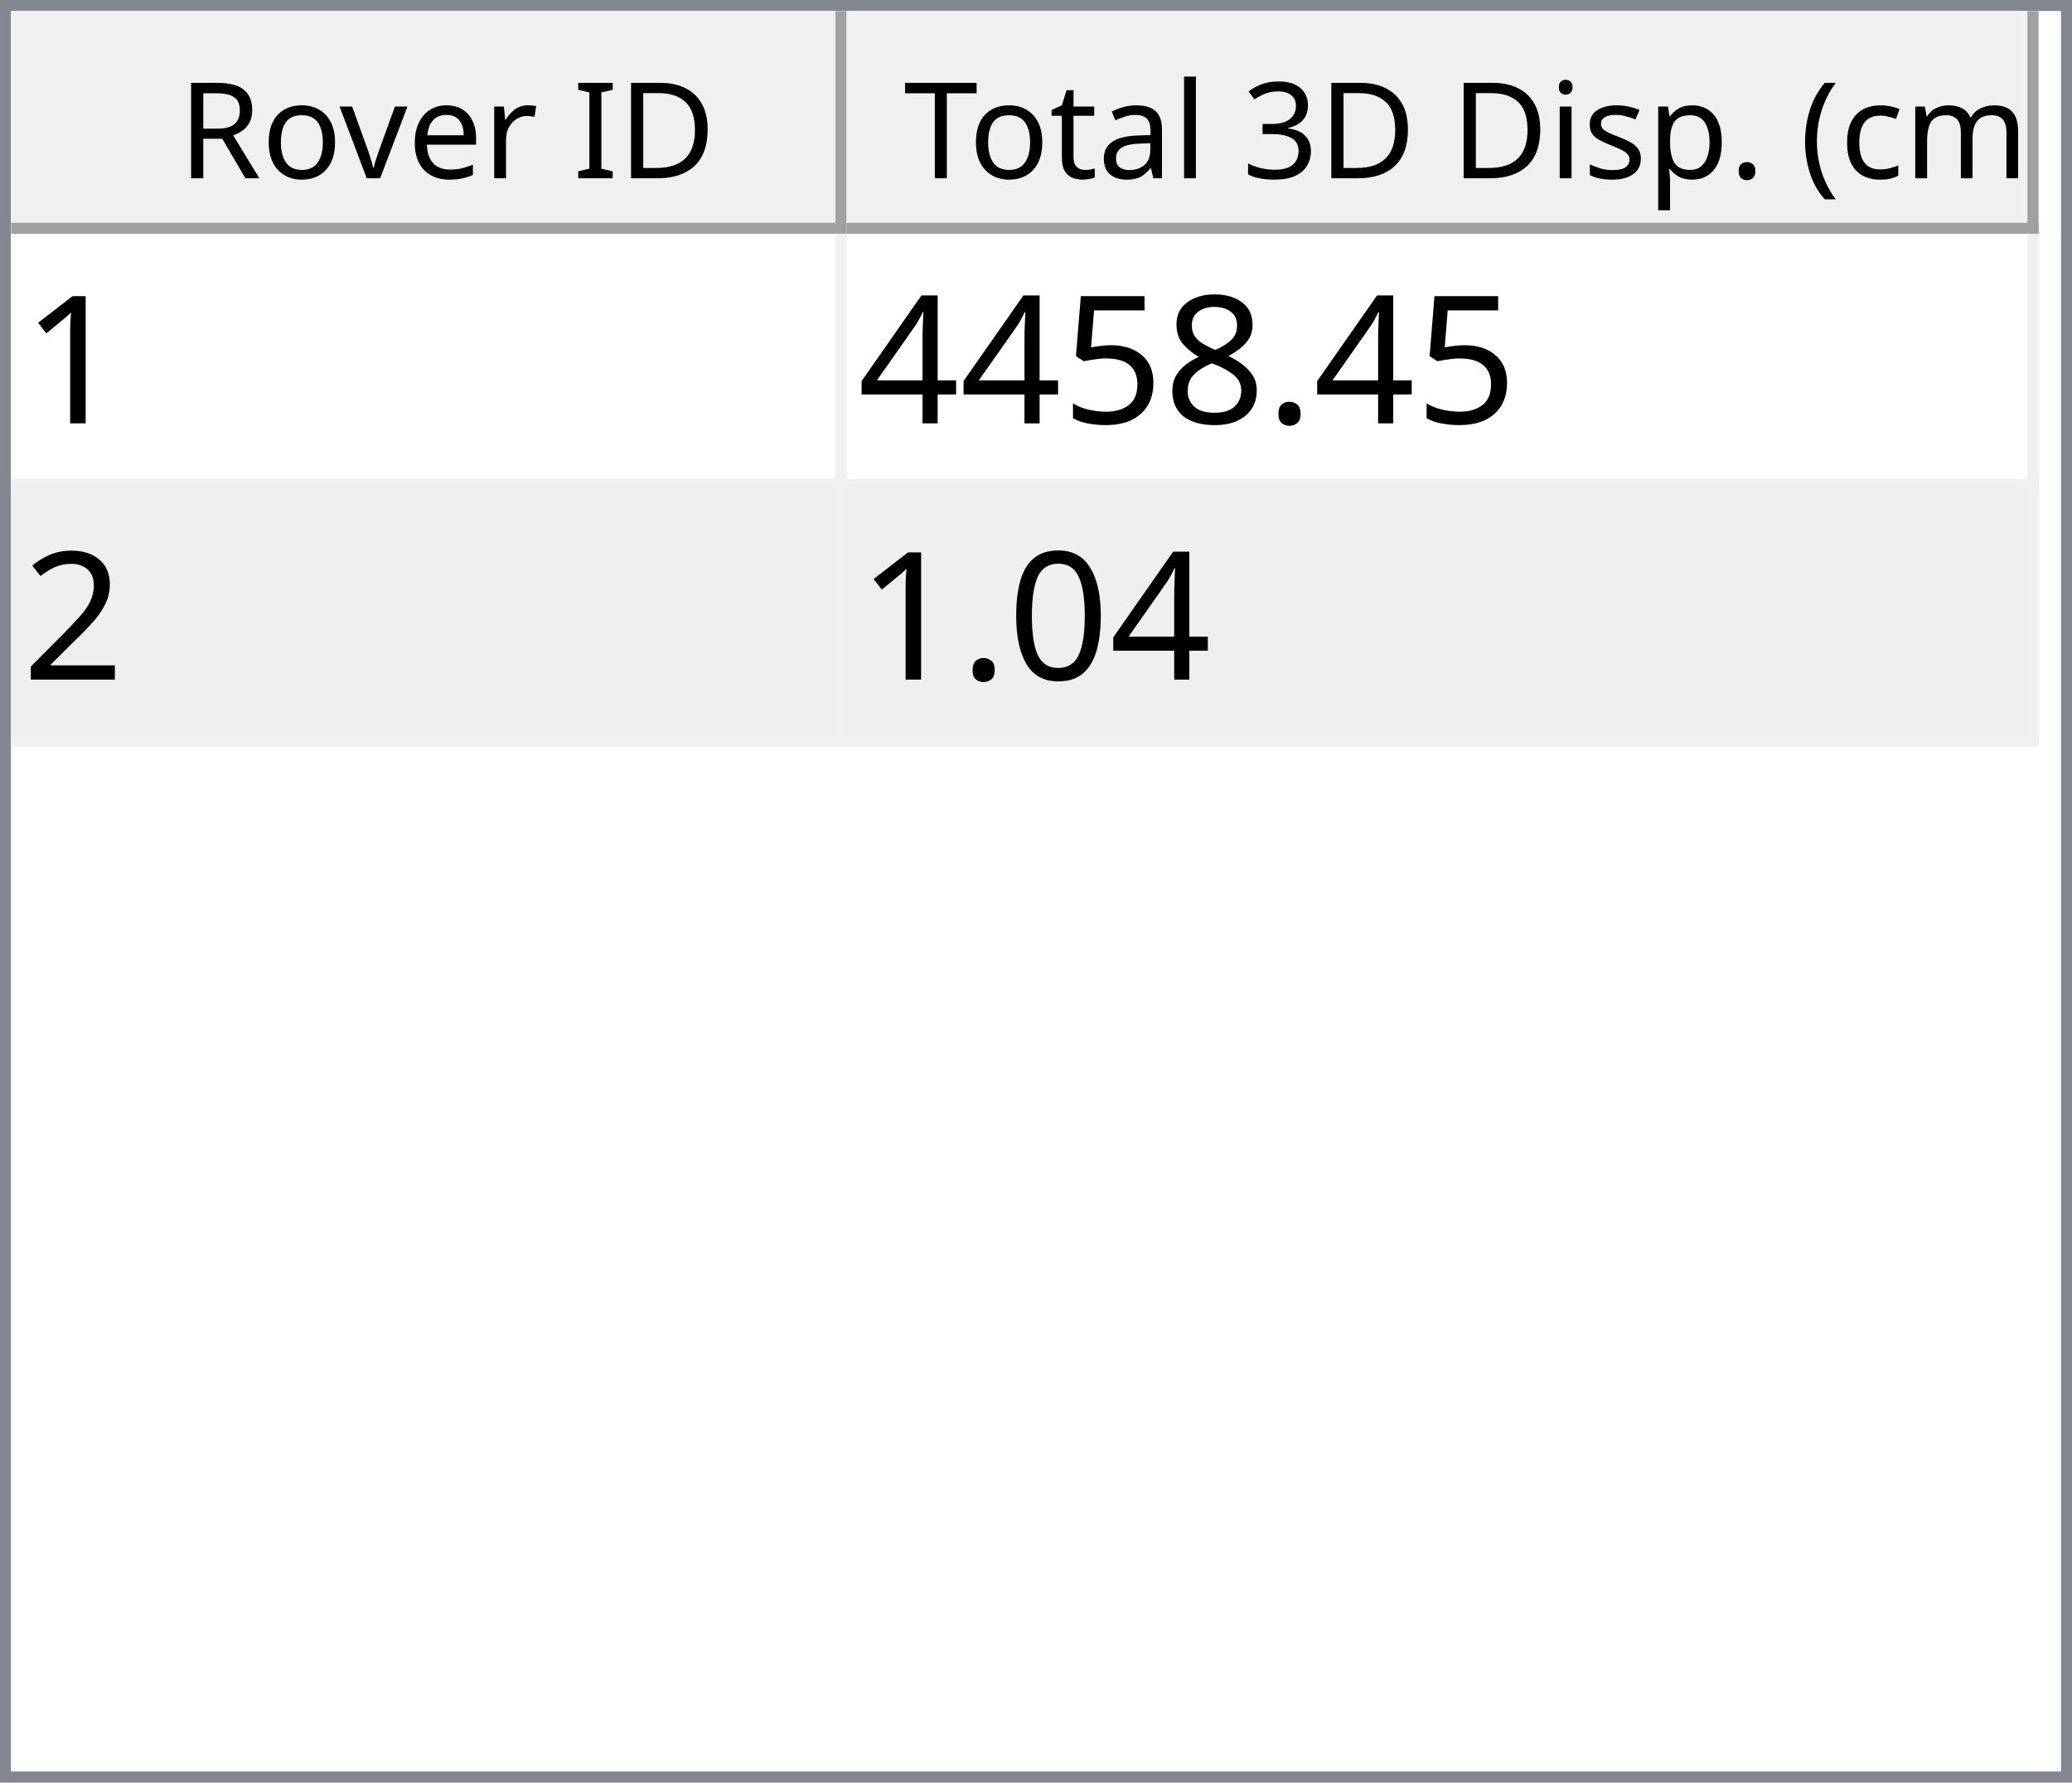
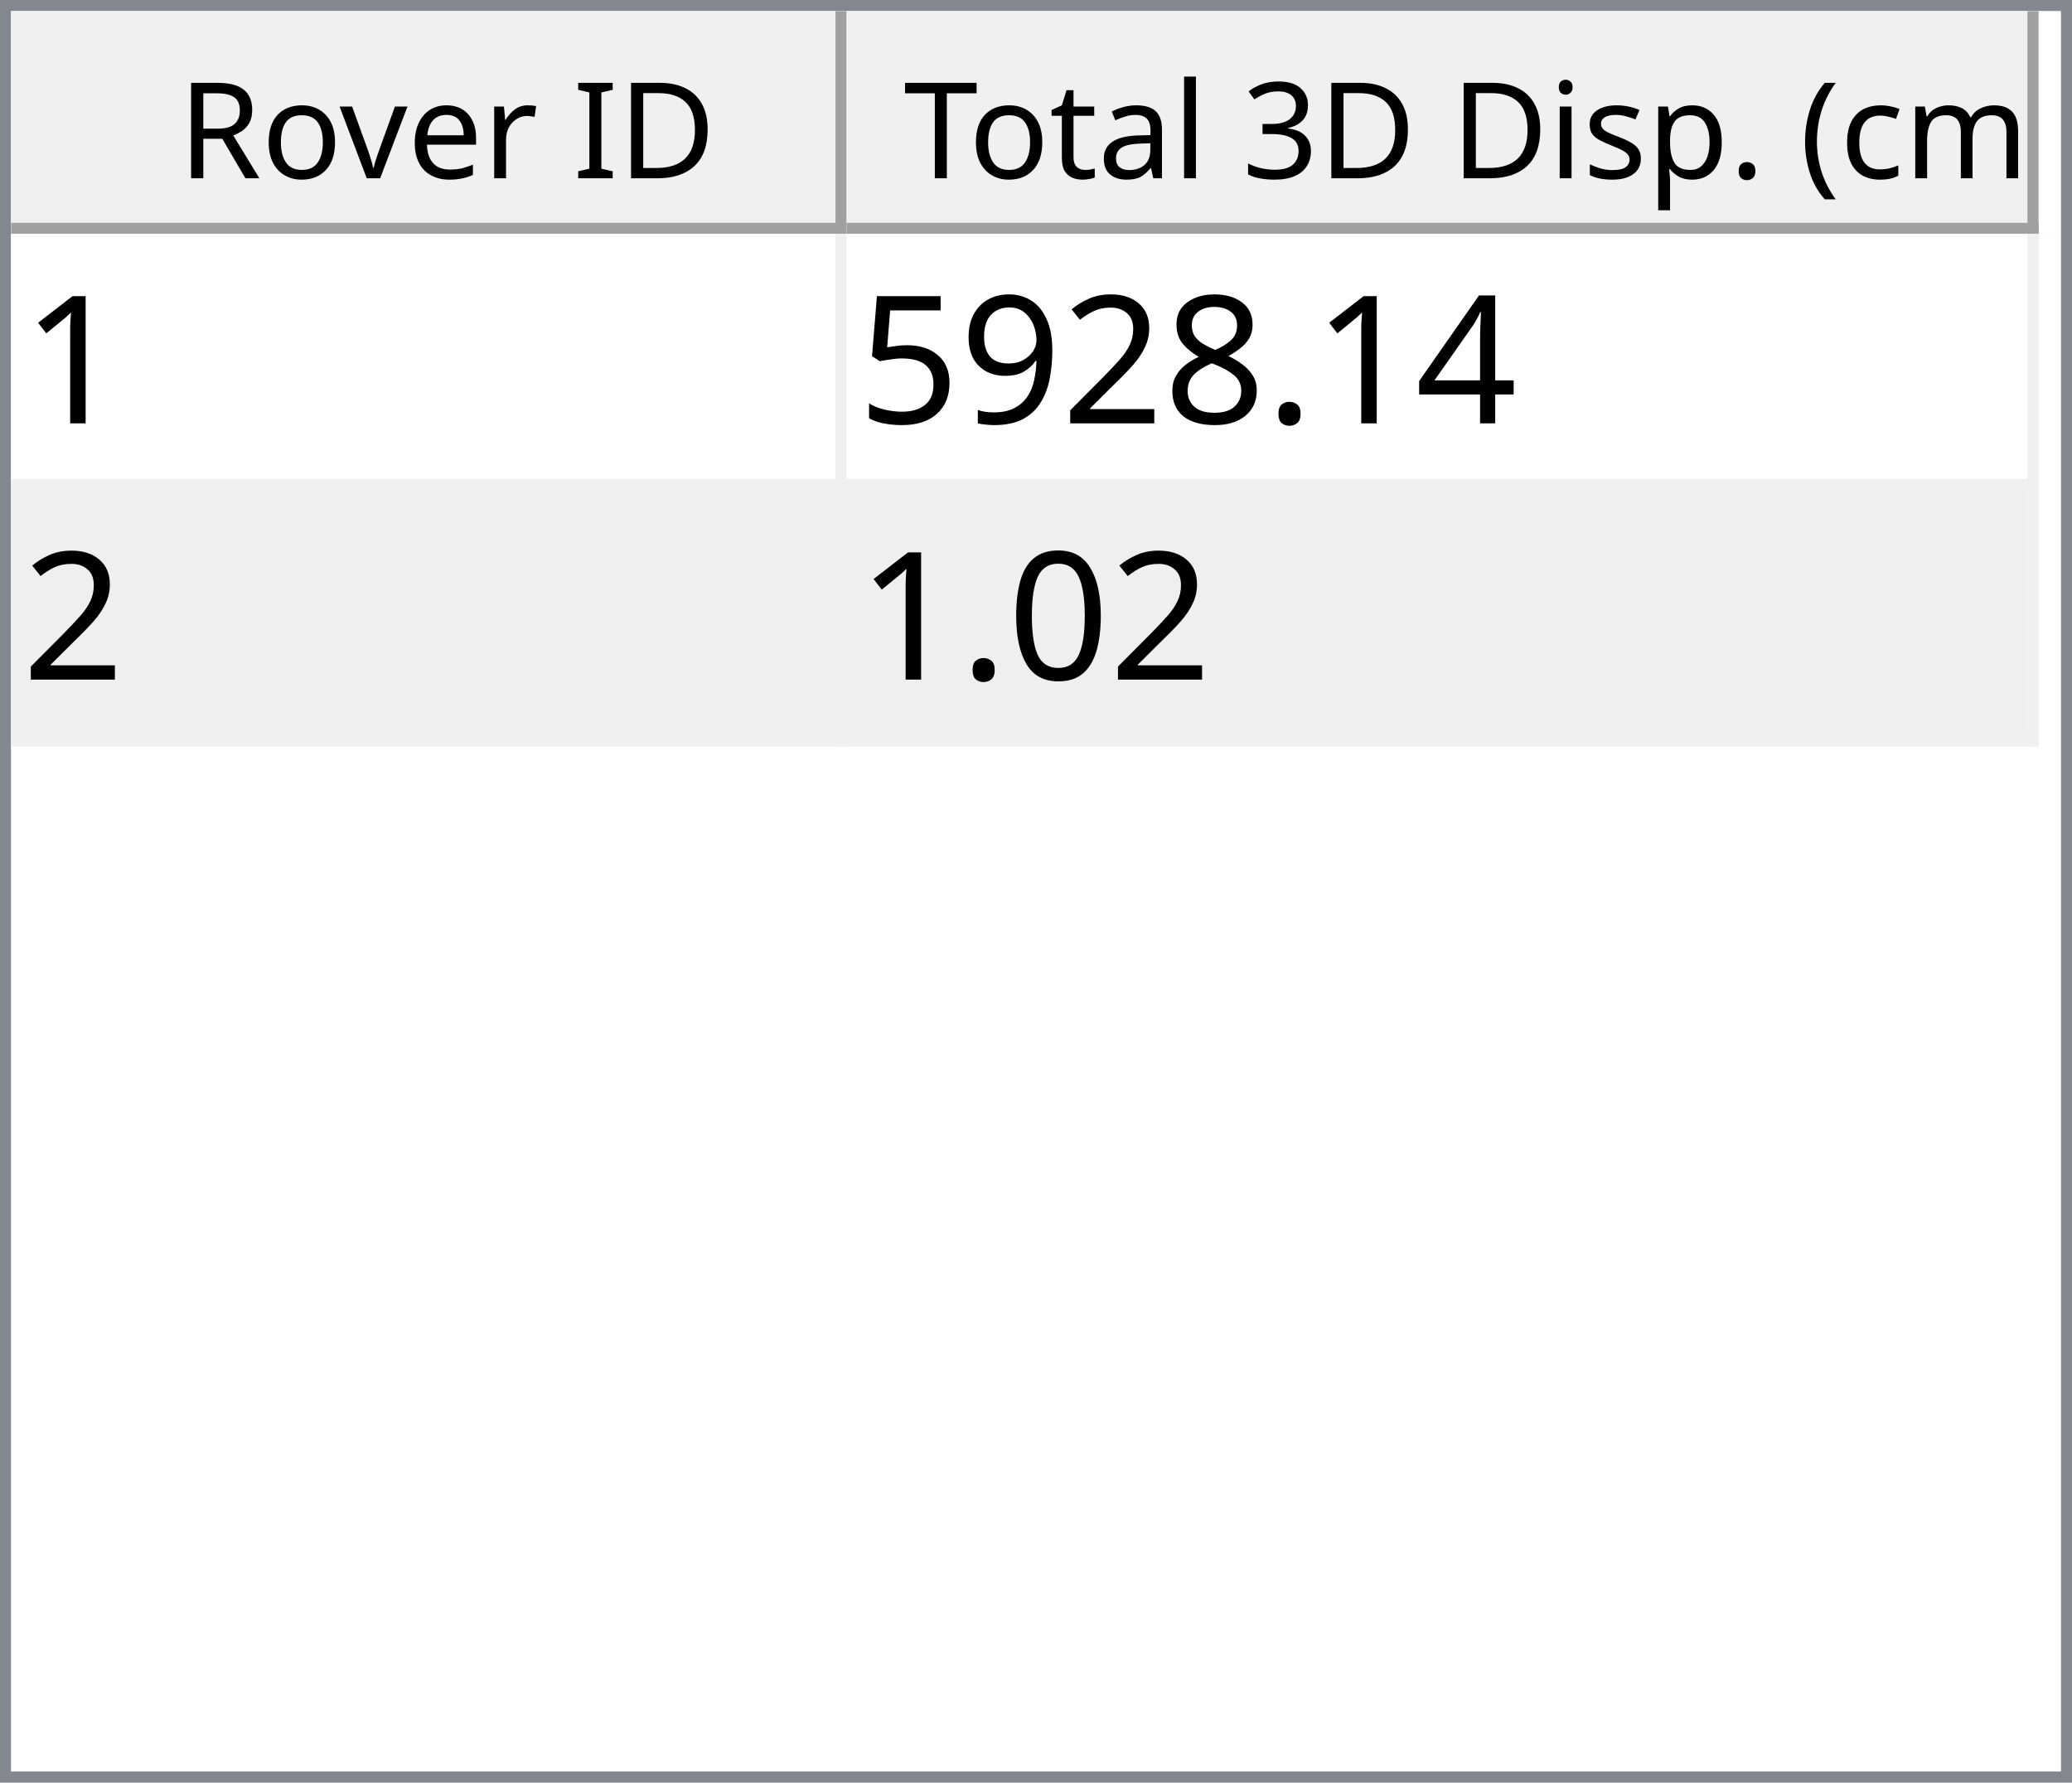
<svg xmlns="http://www.w3.org/2000/svg" style="fill-opacity:1; color-rendering:auto; color-interpolation:auto; text-rendering:auto; stroke:black; stroke-linecap:square; stroke-miterlimit:10; shape-rendering:auto; stroke-opacity:1; fill:black; stroke-dasharray:none; font-weight:normal; stroke-width:1; font-family:'Dialog'; font-style:normal; stroke-linejoin:miter; font-size:12px; stroke-dashoffset:0; image-rendering:auto;" width="186" height="160">
  <defs id="genericDefs" />
  <g>
    <defs id="defs1">
      <clipPath clipPathUnits="userSpaceOnUse" id="clipPath1">
        <path d="M0 0 L186 0 L186 160 L0 160 L0 0 Z" />
      </clipPath>
      <clipPath clipPathUnits="userSpaceOnUse" id="clipPath2">
        <path d="M0 0 L0 160 L186 160 L186 0 Z" />
      </clipPath>
      <clipPath clipPathUnits="userSpaceOnUse" id="clipPath3">
        <path d="M0 0 L0 20 L184 20 L184 0 Z" />
      </clipPath>
      <clipPath clipPathUnits="userSpaceOnUse" id="clipPath4">
        <path d="M0 0 L0 20 L75 20 L75 0 Z" />
      </clipPath>
      <clipPath clipPathUnits="userSpaceOnUse" id="clipPath5">
        <path d="M1 1 L1 19 L74 19 L74 1 Z" />
      </clipPath>
      <clipPath clipPathUnits="userSpaceOnUse" id="clipPath6">
        <path d="M0 0 L0 18 L73 18 L73 0 Z" />
      </clipPath>
      <clipPath clipPathUnits="userSpaceOnUse" id="clipPath7">
        <path d="M-0.5 -0.5 L-0.5 19.5 L74.5 19.5 L74.5 -0.5 Z" />
      </clipPath>
      <clipPath clipPathUnits="userSpaceOnUse" id="clipPath8">
        <path d="M0 0 L0 20 L107 20 L107 0 Z" />
      </clipPath>
      <clipPath clipPathUnits="userSpaceOnUse" id="clipPath9">
        <path d="M1 1 L1 19 L106 19 L106 1 Z" />
      </clipPath>
      <clipPath clipPathUnits="userSpaceOnUse" id="clipPath10">
        <path d="M0 0 L0 18 L105 18 L105 0 Z" />
      </clipPath>
      <clipPath clipPathUnits="userSpaceOnUse" id="clipPath11">
        <path d="M-0.5 -0.5 L-0.5 19.5 L106.5 19.5 L106.5 -0.5 Z" />
      </clipPath>
      <clipPath clipPathUnits="userSpaceOnUse" id="clipPath12">
        <path d="M0 0 L0 138 L184 138 L184 0 Z" />
      </clipPath>
      <clipPath clipPathUnits="userSpaceOnUse" id="clipPath13">
        <path d="M0 0 L0 46 L182 46 L182 0 Z" />
      </clipPath>
      <clipPath clipPathUnits="userSpaceOnUse" id="clipPath14">
        <path d="M-0.5 -0.5 L-0.5 45.5 L181.5 45.5 L181.5 -0.5 Z" />
      </clipPath>
      <clipPath clipPathUnits="userSpaceOnUse" id="clipPath15">
        <path d="M0 0 L0 22 L74 22 L74 0 Z" />
      </clipPath>
      <clipPath clipPathUnits="userSpaceOnUse" id="clipPath16">
        <path d="M0 0 L0 22 L106 22 L106 0 Z" />
      </clipPath>
      <font horiz-adv-x="64.551" id="font1">
        <font-face ascent="107.91" descent="25.098" units-per-em="100" style="font-style:normal; font-family:Segoe UI; font-weight:normal;" />
        <missing-glyph horiz-adv-x="64.551" d="M8.109 0 L8.109 68.266 L56.453 68.266 L56.453 0 L8.109 0 ZM15.328 7.234 L49.219 7.234 L49.219 61.031 L15.328 61.031 L15.328 7.234 Z" />
        <glyph unicode="D" horiz-adv-x="70.117" d="M9.188 0 L9.188 70.016 L28.516 70.016 Q65.531 70.016 65.531 35.891 Q65.531 19.672 55.25 9.836 Q44.969 0 27.734 0 L9.188 0 ZM17.391 62.594 L17.391 7.422 L27.828 7.422 Q41.609 7.422 49.273 14.797 Q56.938 22.172 56.938 35.688 Q56.938 62.594 28.328 62.594 L17.391 62.594 Z" />
        <glyph unicode="I" horiz-adv-x="26.611" d="M17.391 0 L9.188 0 L9.188 70.016 L17.391 70.016 L17.391 0 Z" />
        <glyph unicode=" " horiz-adv-x="27.393" d="" />
        <glyph unicode="r" horiz-adv-x="34.766" d="M34.188 41.891 Q32.078 43.5 28.125 43.5 Q23 43.5 19.555 38.672 Q16.109 33.844 16.109 25.484 L16.109 0 L8.109 0 L8.109 50 L16.109 50 L16.109 39.703 L16.312 39.703 Q18.016 44.969 21.531 47.922 Q25.047 50.875 29.391 50.875 Q32.516 50.875 34.188 50.203 L34.188 41.891 Z" />
        <glyph unicode="e" horiz-adv-x="52.295" d="M48.297 23 L12.984 23 Q13.188 14.656 17.484 10.109 Q21.781 5.562 29.297 5.562 Q37.75 5.562 44.828 11.141 L44.828 3.609 Q38.234 -1.172 27.391 -1.172 Q16.797 -1.172 10.742 5.641 Q4.688 12.453 4.688 24.812 Q4.688 36.469 11.305 43.82 Q17.922 51.172 27.734 51.172 Q37.547 51.172 42.922 44.828 Q48.297 38.484 48.297 27.203 L48.297 23 ZM40.094 29.781 Q40.047 36.719 36.75 40.578 Q33.453 44.438 27.594 44.438 Q21.922 44.438 17.969 40.383 Q14.016 36.328 13.094 29.781 L40.094 29.781 Z" />
        <glyph unicode="v" horiz-adv-x="47.9" d="M47.406 50 L27.484 0 L19.625 0 L0.688 50 L9.469 50 L22.172 13.672 Q23.578 9.672 23.922 6.688 L24.125 6.688 Q24.609 10.453 25.688 13.484 L38.969 50 L47.406 50 Z" />
        <glyph unicode="o" horiz-adv-x="58.594" d="M29 -1.172 Q17.922 -1.172 11.305 5.836 Q4.688 12.844 4.688 24.422 Q4.688 37.016 11.57 44.094 Q18.453 51.172 30.172 51.172 Q41.359 51.172 47.633 44.289 Q53.906 37.406 53.906 25.203 Q53.906 13.234 47.141 6.031 Q40.375 -1.172 29 -1.172 ZM29.594 44.438 Q21.875 44.438 17.383 39.188 Q12.891 33.938 12.891 24.703 Q12.891 15.828 17.43 10.695 Q21.969 5.562 29.594 5.562 Q37.359 5.562 41.531 10.594 Q45.703 15.625 45.703 24.906 Q45.703 34.281 41.531 39.359 Q37.359 44.438 29.594 44.438 Z" />
        <glyph unicode="R" horiz-adv-x="59.814" d="M59.375 0 L49.609 0 L37.891 19.625 Q36.281 22.359 34.766 24.289 Q33.25 26.219 31.664 27.438 Q30.078 28.656 28.25 29.219 Q26.422 29.781 24.125 29.781 L17.391 29.781 L17.391 0 L9.188 0 L9.188 70.016 L30.078 70.016 Q34.672 70.016 38.555 68.867 Q42.438 67.719 45.289 65.375 Q48.141 63.031 49.758 59.547 Q51.375 56.062 51.375 51.375 Q51.375 47.703 50.273 44.656 Q49.172 41.609 47.148 39.211 Q45.125 36.812 42.266 35.133 Q39.406 33.453 35.844 32.516 L35.844 32.328 Q37.594 31.547 38.891 30.547 Q40.188 29.547 41.359 28.18 Q42.531 26.812 43.68 25.078 Q44.828 23.344 46.234 21.047 L59.375 0 ZM17.391 62.594 L17.391 37.203 L28.516 37.203 Q31.594 37.203 34.203 38.133 Q36.812 39.062 38.719 40.797 Q40.625 42.531 41.703 45.047 Q42.781 47.562 42.781 50.688 Q42.781 56.297 39.141 59.445 Q35.5 62.594 28.609 62.594 L17.391 62.594 Z" />
        <glyph unicode=")" horiz-adv-x="30.176" d="M8.297 -15.922 L1.172 -15.922 Q16.406 2.344 16.406 26.812 Q16.406 51.469 1.078 70.016 L8.297 70.016 Q23.531 52.156 23.531 26.703 Q23.531 1.375 8.297 -15.922 Z" />
        <glyph unicode="m" horiz-adv-x="86.133" d="M79.109 0 L71.094 0 L71.094 28.719 Q71.094 37.016 68.531 40.727 Q65.969 44.438 59.906 44.438 Q54.781 44.438 51.195 39.75 Q47.609 35.062 47.609 28.516 L47.609 0 L39.594 0 L39.594 29.688 Q39.594 44.438 28.219 44.438 Q22.953 44.438 19.531 40.016 Q16.109 35.594 16.109 28.516 L16.109 0 L8.109 0 L8.109 50 L16.109 50 L16.109 42.094 L16.312 42.094 Q21.625 51.172 31.844 51.172 Q36.969 51.172 40.773 48.312 Q44.578 45.453 46 40.828 Q51.562 51.172 62.594 51.172 Q79.109 51.172 79.109 30.812 L79.109 0 Z" />
        <glyph unicode="c" horiz-adv-x="46.191" d="M42.188 2.297 Q36.422 -1.172 28.516 -1.172 Q17.828 -1.172 11.258 5.789 Q4.688 12.75 4.688 23.828 Q4.688 36.188 11.766 43.68 Q18.844 51.172 30.672 51.172 Q37.25 51.172 42.281 48.734 L42.281 40.531 Q36.719 44.438 30.375 44.438 Q22.703 44.438 17.797 38.945 Q12.891 33.453 12.891 24.516 Q12.891 15.719 17.508 10.641 Q22.125 5.562 29.891 5.562 Q36.422 5.562 42.188 9.906 L42.188 2.297 Z" />
        <glyph unicode="(" horiz-adv-x="30.176" d="M29.109 -15.922 L21.969 -15.922 Q6.844 1.375 6.844 26.703 Q6.844 52.156 21.969 70.016 L29.203 70.016 Q13.875 51.469 13.875 26.812 Q13.875 2.344 29.109 -15.922 Z" />
        <glyph unicode="." horiz-adv-x="21.68" d="M10.891 -1.078 Q8.641 -1.078 7.055 0.539 Q5.469 2.156 5.469 4.391 Q5.469 6.641 7.055 8.273 Q8.641 9.906 10.891 9.906 Q13.188 9.906 14.797 8.273 Q16.406 6.641 16.406 4.391 Q16.406 2.156 14.797 0.539 Q13.188 -1.078 10.891 -1.078 Z" />
        <glyph unicode="p" horiz-adv-x="58.789" d="M16.312 7.234 L16.109 7.234 L16.109 -23 L8.109 -23 L8.109 50 L16.109 50 L16.109 41.219 L16.312 41.219 Q22.219 51.172 33.594 51.172 Q43.266 51.172 48.688 44.461 Q54.109 37.75 54.109 26.469 Q54.109 13.922 48 6.375 Q41.891 -1.172 31.297 -1.172 Q21.578 -1.172 16.312 7.234 ZM16.109 27.391 L16.109 20.406 Q16.109 14.203 20.141 9.883 Q24.172 5.562 30.375 5.562 Q37.641 5.562 41.773 11.133 Q45.906 16.703 45.906 26.609 Q45.906 34.969 42.047 39.703 Q38.188 44.438 31.594 44.438 Q24.609 44.438 20.359 39.578 Q16.109 34.719 16.109 27.391 Z" />
        <glyph unicode="s" horiz-adv-x="42.432" d="M5.078 1.812 L5.078 10.406 Q11.625 5.562 19.484 5.562 Q30.031 5.562 30.031 12.594 Q30.031 14.594 29.125 15.992 Q28.219 17.391 26.68 18.461 Q25.141 19.531 23.07 20.383 Q21 21.234 18.609 22.172 Q15.281 23.484 12.766 24.828 Q10.25 26.172 8.57 27.859 Q6.891 29.547 6.031 31.695 Q5.172 33.844 5.172 36.719 Q5.172 40.234 6.789 42.945 Q8.406 45.656 11.086 47.484 Q13.766 49.312 17.211 50.242 Q20.656 51.172 24.312 51.172 Q30.812 51.172 35.938 48.922 L35.938 40.828 Q30.422 44.438 23.25 44.438 Q21 44.438 19.195 43.922 Q17.391 43.406 16.094 42.477 Q14.797 41.547 14.086 40.258 Q13.375 38.969 13.375 37.406 Q13.375 35.453 14.086 34.133 Q14.797 32.812 16.164 31.789 Q17.531 30.766 19.484 29.938 Q21.438 29.109 23.922 28.125 Q27.25 26.859 29.883 25.516 Q32.516 24.172 34.375 22.484 Q36.234 20.797 37.234 18.602 Q38.234 16.406 38.234 13.375 Q38.234 9.672 36.602 6.938 Q34.969 4.203 32.234 2.398 Q29.5 0.594 25.93 -0.289 Q22.359 -1.172 18.453 -1.172 Q10.75 -1.172 5.078 1.812 Z" />
        <glyph unicode="i" horiz-adv-x="24.219" d="M12.203 62.703 Q10.062 62.703 8.547 64.164 Q7.031 65.625 7.031 67.875 Q7.031 70.125 8.547 71.609 Q10.062 73.094 12.203 73.094 Q14.406 73.094 15.945 71.609 Q17.484 70.125 17.484 67.875 Q17.484 65.719 15.945 64.211 Q14.406 62.703 12.203 62.703 ZM16.109 0 L8.109 0 L8.109 50 L16.109 50 L16.109 0 Z" />
        <glyph unicode="3" horiz-adv-x="53.906" d="M46.531 19.828 Q46.531 15.094 44.75 11.211 Q42.969 7.328 39.719 4.57 Q36.469 1.812 31.93 0.297 Q27.391 -1.219 21.922 -1.219 Q11.922 -1.219 6 2.594 L6 11.188 Q13.094 5.609 22.219 5.609 Q25.875 5.609 28.828 6.539 Q31.781 7.469 33.906 9.227 Q36.031 10.984 37.18 13.477 Q38.328 15.969 38.328 19.094 Q38.328 32.812 18.797 32.812 L12.984 32.812 L12.984 39.594 L18.5 39.594 Q35.797 39.594 35.797 52.484 Q35.797 64.406 22.609 64.406 Q15.188 64.406 8.688 59.422 L8.688 67.188 Q15.375 71.188 24.609 71.188 Q29 71.188 32.57 69.969 Q36.141 68.75 38.68 66.555 Q41.219 64.359 42.609 61.281 Q44 58.203 44 54.5 Q44 40.672 30.031 36.719 L30.031 36.531 Q33.594 36.141 36.625 34.797 Q39.656 33.453 41.852 31.305 Q44.047 29.156 45.289 26.25 Q46.531 23.344 46.531 19.828 Z" />
        <glyph unicode="l" horiz-adv-x="24.219" d="M16.109 0 L8.109 0 L8.109 74.031 L16.109 74.031 L16.109 0 Z" />
        <glyph unicode="a" horiz-adv-x="50.879" d="M43.891 0 L35.891 0 L35.891 7.812 L35.688 7.812 Q30.469 -1.172 20.312 -1.172 Q12.844 -1.172 8.617 2.781 Q4.391 6.734 4.391 13.281 Q4.391 27.297 20.906 29.594 L35.891 31.688 Q35.891 44.438 25.594 44.438 Q16.547 44.438 9.281 38.281 L9.281 46.484 Q16.656 51.172 26.266 51.172 Q43.891 51.172 43.891 32.516 L43.891 0 ZM35.891 25.297 L23.828 23.641 Q18.266 22.859 15.43 20.875 Q12.594 18.891 12.594 13.875 Q12.594 10.203 15.211 7.883 Q17.828 5.562 22.172 5.562 Q28.125 5.562 32.008 9.742 Q35.891 13.922 35.891 20.312 L35.891 25.297 Z" />
        <glyph unicode="t" horiz-adv-x="33.887" d="M31.297 0.484 Q28.469 -1.078 23.828 -1.078 Q10.688 -1.078 10.688 13.578 L10.688 43.172 L2.094 43.172 L2.094 50 L10.688 50 L10.688 62.203 L18.703 64.797 L18.703 50 L31.297 50 L31.297 43.172 L18.703 43.172 L18.703 14.984 Q18.703 9.969 20.414 7.82 Q22.125 5.672 26.078 5.672 Q29.109 5.672 31.297 7.328 L31.297 0.484 Z" />
        <glyph unicode="T" horiz-adv-x="52.393" d="M50.594 62.594 L30.375 62.594 L30.375 0 L22.172 0 L22.172 62.594 L2 62.594 L2 70.016 L50.594 70.016 L50.594 62.594 Z" />
      </font>
      <font horiz-adv-x="75.0" id="font2">
        <font-face ascent="100.537" descent="21.973" units-per-em="100" style="font-style:normal; font-family:sans-serif; font-weight:normal;" />
        <missing-glyph horiz-adv-x="75.0" d="M12.5 0 L12.5 62.5 L62.5 62.5 L62.5 0 L12.5 0 ZM14.062 1.562 L60.938 1.562 L60.938 60.938 L14.062 60.938 L14.062 1.562 Z" />
        <glyph unicode="1" horiz-adv-x="55.615" d="M37.25 0 L28.469 0 L28.469 56 Q25.297 52.984 20.141 49.953 Q14.984 46.922 10.891 45.406 L10.891 53.906 Q18.266 57.375 23.781 62.305 Q29.297 67.234 31.594 71.875 L37.25 71.875 L37.25 0 Z" />
+         <glyph unicode="4" horiz-adv-x="55.615" d="M32.328 0 L32.328 17.141 L1.266 17.141 L1.266 25.203 L33.938 71.578 L41.109 71.578 L41.109 25.203 L50.781 25.203 L50.781 17.141 L41.109 17.141 L41.109 0 L32.328 0 ZM32.328 25.203 L32.328 57.469 L9.906 25.203 L32.328 25.203 Z" />
        <glyph unicode="." horiz-adv-x="27.783" d="M9.078 0 L9.078 10.016 L19.094 10.016 L19.094 0 L9.078 0 Z" />
        <glyph unicode="8" horiz-adv-x="55.615" d="M17.672 38.812 Q12.203 40.828 9.57 44.539 Q6.938 48.25 6.938 53.422 Q6.938 61.234 12.555 66.555 Q18.172 71.875 27.484 71.875 Q36.859 71.875 42.578 66.43 Q48.297 60.984 48.297 53.172 Q48.297 48.188 45.68 44.508 Q43.062 40.828 37.75 38.812 Q44.344 36.672 47.781 31.883 Q51.219 27.094 51.219 20.453 Q51.219 11.281 44.727 5.031 Q38.234 -1.219 27.641 -1.219 Q17.047 -1.219 10.547 5.055 Q4.047 11.328 4.047 20.703 Q4.047 27.688 7.594 32.398 Q11.141 37.109 17.672 38.812 ZM15.922 53.719 Q15.922 48.641 19.195 45.414 Q22.469 42.188 27.688 42.188 Q32.766 42.188 36.016 45.383 Q39.266 48.578 39.266 53.219 Q39.266 58.062 35.914 61.359 Q32.562 64.656 27.594 64.656 Q22.562 64.656 19.242 61.43 Q15.922 58.203 15.922 53.719 ZM13.094 20.656 Q13.094 16.891 14.875 13.375 Q16.656 9.859 20.172 7.93 Q23.688 6 27.734 6 Q34.031 6 38.133 10.055 Q42.234 14.109 42.234 20.359 Q42.234 26.703 38.016 30.859 Q33.797 35.016 27.438 35.016 Q21.234 35.016 17.164 30.914 Q13.094 26.812 13.094 20.656 Z" />
+         <glyph unicode="2" horiz-adv-x="55.615" d="M50.344 8.453 L50.344 0 L3.031 0 Q2.938 3.172 4.047 6.109 Q5.859 10.938 9.836 15.625 Q13.812 20.312 21.344 26.469 Q33.016 36.031 37.117 41.625 Q41.219 47.219 41.219 52.203 Q41.219 57.422 37.477 61.008 Q33.734 64.594 27.734 64.594 Q21.391 64.594 17.578 60.789 Q13.766 56.984 13.719 50.25 L4.688 51.172 Q5.609 61.281 11.664 66.578 Q17.719 71.875 27.938 71.875 Q38.234 71.875 44.242 66.164 Q50.25 60.453 50.25 52 Q50.25 47.703 48.492 43.555 Q46.734 39.406 42.656 34.812 Q38.578 30.219 29.109 22.219 Q21.188 15.578 18.945 13.211 Q16.703 10.844 15.234 8.453 L50.344 8.453 Z" />
+         <glyph unicode="9" horiz-adv-x="55.615" d="M5.469 16.547 L13.922 17.328 Q14.984 11.375 18.016 8.688 Q21.047 6 25.781 6 Q29.828 6 32.883 7.859 Q35.938 9.719 37.891 12.82 Q39.844 15.922 41.164 21.195 Q42.484 26.469 42.484 31.938 Q42.484 32.516 42.438 33.688 Q39.797 29.5 35.234 26.883 Q30.672 24.266 25.344 24.266 Q16.453 24.266 10.305 30.711 Q4.156 37.156 4.156 47.703 Q4.156 58.594 10.578 65.234 Q17 71.875 26.656 71.875 Q33.641 71.875 39.43 68.117 Q45.219 64.359 48.219 57.398 Q51.219 50.438 51.219 37.25 Q51.219 23.531 48.242 15.406 Q45.266 7.281 39.383 3.031 Q33.5 -1.219 25.594 -1.219 Q17.188 -1.219 11.867 3.445 Q6.547 8.109 5.469 16.547 ZM41.453 48.141 Q41.453 55.719 37.43 60.156 Q33.406 64.594 27.734 64.594 Q21.875 64.594 17.531 59.812 Q13.188 55.031 13.188 47.406 Q13.188 40.578 17.312 36.305 Q21.438 32.031 27.484 32.031 Q33.594 32.031 37.523 36.305 Q41.453 40.578 41.453 48.141 Z" />
        <glyph unicode="5" horiz-adv-x="55.615" d="M4.156 18.75 L13.375 19.531 Q14.406 12.797 18.141 9.398 Q21.875 6 27.156 6 Q33.5 6 37.891 10.789 Q42.281 15.578 42.281 23.484 Q42.281 31 38.062 35.352 Q33.844 39.703 27 39.703 Q22.75 39.703 19.336 37.773 Q15.922 35.844 13.969 32.766 L5.719 33.844 L12.641 70.609 L48.25 70.609 L48.25 62.203 L19.672 62.203 L15.828 42.969 Q22.266 47.469 29.344 47.469 Q38.719 47.469 45.164 40.969 Q51.609 34.469 51.609 24.266 Q51.609 14.547 45.953 7.469 Q39.062 -1.219 27.156 -1.219 Q17.391 -1.219 11.211 4.25 Q5.031 9.719 4.156 18.75 Z" />
-         <glyph unicode="4" horiz-adv-x="55.615" d="M32.328 0 L32.328 17.141 L1.266 17.141 L1.266 25.203 L33.938 71.578 L41.109 71.578 L41.109 25.203 L50.781 25.203 L50.781 17.141 L41.109 17.141 L41.109 0 L32.328 0 ZM32.328 25.203 L32.328 57.469 L9.906 25.203 L32.328 25.203 Z" />
-         <glyph unicode="2" horiz-adv-x="55.615" d="M50.344 8.453 L50.344 0 L3.031 0 Q2.938 3.172 4.047 6.109 Q5.859 10.938 9.836 15.625 Q13.812 20.312 21.344 26.469 Q33.016 36.031 37.117 41.625 Q41.219 47.219 41.219 52.203 Q41.219 57.422 37.477 61.008 Q33.734 64.594 27.734 64.594 Q21.391 64.594 17.578 60.789 Q13.766 56.984 13.719 50.25 L4.688 51.172 Q5.609 61.281 11.664 66.578 Q17.719 71.875 27.938 71.875 Q38.234 71.875 44.242 66.164 Q50.25 60.453 50.25 52 Q50.25 47.703 48.492 43.555 Q46.734 39.406 42.656 34.812 Q38.578 30.219 29.109 22.219 Q21.188 15.578 18.945 13.211 Q16.703 10.844 15.234 8.453 L50.344 8.453 Z" />
        <glyph unicode="0" horiz-adv-x="55.615" d="M4.156 35.297 Q4.156 48 6.766 55.742 Q9.375 63.484 14.523 67.68 Q19.672 71.875 27.484 71.875 Q33.25 71.875 37.594 69.555 Q41.938 67.234 44.773 62.867 Q47.609 58.5 49.219 52.227 Q50.828 45.953 50.828 35.297 Q50.828 22.703 48.242 14.969 Q45.656 7.234 40.508 3.008 Q35.359 -1.219 27.484 -1.219 Q17.141 -1.219 11.234 6.203 Q4.156 15.141 4.156 35.297 ZM13.188 35.297 Q13.188 17.672 17.312 11.836 Q21.438 6 27.484 6 Q33.547 6 37.672 11.859 Q41.797 17.719 41.797 35.297 Q41.797 52.984 37.672 58.789 Q33.547 64.594 27.391 64.594 Q21.344 64.594 17.719 59.469 Q13.188 52.938 13.188 35.297 Z" />
      </font>
    </defs>
    <g style="fill:white; stroke:white;">
      <rect x="0" y="0" width="186" style="clip-path:url(#clipPath1); stroke:none;" height="160" />
    </g>
    <g style="fill:white; text-rendering:optimizeSpeed; color-rendering:optimizeSpeed; image-rendering:optimizeSpeed; shape-rendering:crispEdges; stroke:white; color-interpolation:sRGB;">
      <rect x="0" width="186" height="160" y="0" style="stroke:none;" />
      <path style="stroke:none;" d="M0 160 L186 160 L186 0 L0 0 Z" />
    </g>
    <g style="fill:rgb(240,240,240); font-family:'Segoe UI'; stroke:rgb(240,240,240);">
      <rect x="0" y="0" width="186" style="clip-path:url(#clipPath2); stroke:none;" height="160" />
    </g>
    <g style="fill:rgb(130,135,144); font-family:'Segoe UI'; stroke:rgb(130,135,144);">
      <path d="M0 0 L186 0 L186 160 L0 160 L0 0 ZM1 1 L185 1 L185 159 L1 159 L1 1 Z" style="fill-rule:evenodd; clip-path:url(#clipPath2); stroke:none;" />
    </g>
    <g style="fill:white; font-family:'Segoe UI'; stroke:white;" transform="translate(1,1)">
      <rect x="0" y="0" width="184" style="clip-path:url(#clipPath3); stroke:none;" height="20" />
    </g>
    <g style="fill:rgb(240,240,240); font-family:'Segoe UI'; stroke:rgb(240,240,240);" transform="translate(1,1)">
      <rect x="0" y="0" width="75" style="clip-path:url(#clipPath4); stroke:none;" height="20" />
    </g>
    <g style="font-family:'Segoe UI';" transform="translate(2,2)">
      <text x="14" xml:space="preserve" y="14" style="clip-path:url(#clipPath6); stroke:none;">Rover ID</text>
    </g>
    <g style="fill:rgb(160,160,160); font-family:'Segoe UI'; stroke:rgb(160,160,160); stroke-linejoin:bevel;" transform="translate(1.5,1.5)">
      <line x1="74" x2="74" y1="0" style="fill:none; clip-path:url(#clipPath7);" y2="19" />
    </g>
    <g style="fill:rgb(160,160,160); font-family:'Segoe UI'; stroke:rgb(160,160,160); stroke-linejoin:bevel;" transform="matrix(1,0,0,1,1,1) translate(0.5,0.5)">
      <line x1="0" x2="74" y1="19" style="fill:none; clip-path:url(#clipPath7);" y2="19" />
    </g>
    <g style="fill:rgb(240,240,240); font-family:'Segoe UI'; stroke:rgb(240,240,240);" transform="translate(76,1)">
      <rect x="0" y="0" width="107" style="clip-path:url(#clipPath8); stroke:none;" height="20" />
    </g>
    <g style="font-family:'Segoe UI';" transform="translate(77,2)">
      <text x="1" xml:space="preserve" y="14" style="clip-path:url(#clipPath10); stroke:none;"> Total 3D Disp. (cm)</text>
    </g>
    <g style="fill:rgb(160,160,160); font-family:'Segoe UI'; stroke:rgb(160,160,160); stroke-linejoin:bevel;" transform="translate(76.5,1.5)">
      <line x1="106" x2="106" y1="0" style="fill:none; clip-path:url(#clipPath11);" y2="19" />
    </g>
    <g style="fill:rgb(160,160,160); font-family:'Segoe UI'; stroke:rgb(160,160,160); stroke-linejoin:bevel;" transform="matrix(1,0,0,1,76,1) translate(0.5,0.5)">
      <line x1="0" x2="106" y1="19" style="fill:none; clip-path:url(#clipPath11);" y2="19" />
    </g>
    <g style="fill:white; font-family:'Segoe UI'; stroke:white;" transform="translate(1,21)">
      <rect x="0" y="0" width="184" style="clip-path:url(#clipPath12); stroke:none;" height="138" />
    </g>
    <g style="fill:rgb(240,240,240); font-size:16px; font-family:sans-serif; stroke:rgb(240,240,240);" transform="translate(1,21)">
      <rect x="0" y="0" width="182" style="clip-path:url(#clipPath13); stroke:none;" height="46" />
      <line transform="translate(0.5,0.5)" x1="0" x2="181" y1="22" style="clip-path:url(#clipPath14); fill:none; stroke-linejoin:bevel;" y2="22" />
    </g>
    <g transform="matrix(1,0,0,1,1,21) translate(0.5,0.5)" style="fill:rgb(240,240,240); font-size:16px; font-family:sans-serif; stroke:rgb(240,240,240); stroke-linejoin:bevel;">
      <line x1="0" x2="181" y1="45" style="fill:none; clip-path:url(#clipPath14);" y2="45" />
    </g>
    <g transform="matrix(1,0,0,1,1,21) translate(0.5,0.5)" style="fill:rgb(240,240,240); font-size:16px; font-family:sans-serif; stroke:rgb(240,240,240); stroke-linejoin:bevel;">
      <line x1="74" x2="74" y1="0" style="fill:none; clip-path:url(#clipPath14);" y2="45" />
    </g>
    <g transform="matrix(1,0,0,1,1,21) translate(0.5,0.5)" style="fill:rgb(240,240,240); font-size:16px; font-family:sans-serif; stroke:rgb(240,240,240); stroke-linejoin:bevel;">
      <line x1="181" x2="181" y1="0" style="fill:none; clip-path:url(#clipPath14);" y2="45" />
    </g>
    <g style="fill:white; font-size:16px; font-family:sans-serif; stroke:white;" transform="matrix(1,0,0,1,1,21)">
      <rect x="0" y="0" width="74" style="clip-path:url(#clipPath15); stroke:none;" height="22" />
      <text x="1" y="17" style="fill:black; clip-path:url(#clipPath15); stroke:none;" xml:space="preserve">1</text>
    </g>
    <g style="fill:white; font-size:16px; font-family:sans-serif; stroke:white;" transform="matrix(1,0,0,1,1,21) translate(75,0)">
      <rect x="0" y="0" width="106" style="clip-path:url(#clipPath16); stroke:none;" height="22" />
-       <text x="1" y="17" style="fill:black; clip-path:url(#clipPath16); stroke:none;" xml:space="preserve">4458.45</text>
+       <text x="1" y="17" style="fill:black; clip-path:url(#clipPath16); stroke:none;" xml:space="preserve">5928.14</text>
    </g>
    <g style="fill:rgb(239,239,239); font-size:16px; font-family:sans-serif; stroke:rgb(239,239,239);" transform="matrix(1,0,0,1,1,21) translate(0,23)">
      <rect x="0" y="0" width="74" style="clip-path:url(#clipPath15); stroke:none;" height="22" />
      <text x="1" y="17" style="fill:black; clip-path:url(#clipPath15); stroke:none;" xml:space="preserve">2</text>
    </g>
    <g style="fill:rgb(239,239,239); font-size:16px; font-family:sans-serif; stroke:rgb(239,239,239);" transform="matrix(1,0,0,1,1,21) translate(75,23)">
      <rect x="0" y="0" width="106" style="clip-path:url(#clipPath16); stroke:none;" height="22" />
-       <text x="1" y="17" style="fill:black; clip-path:url(#clipPath16); stroke:none;" xml:space="preserve">1.04</text>
+       <text x="1" y="17" style="fill:black; clip-path:url(#clipPath16); stroke:none;" xml:space="preserve">1.02</text>
    </g>
  </g>
</svg>
